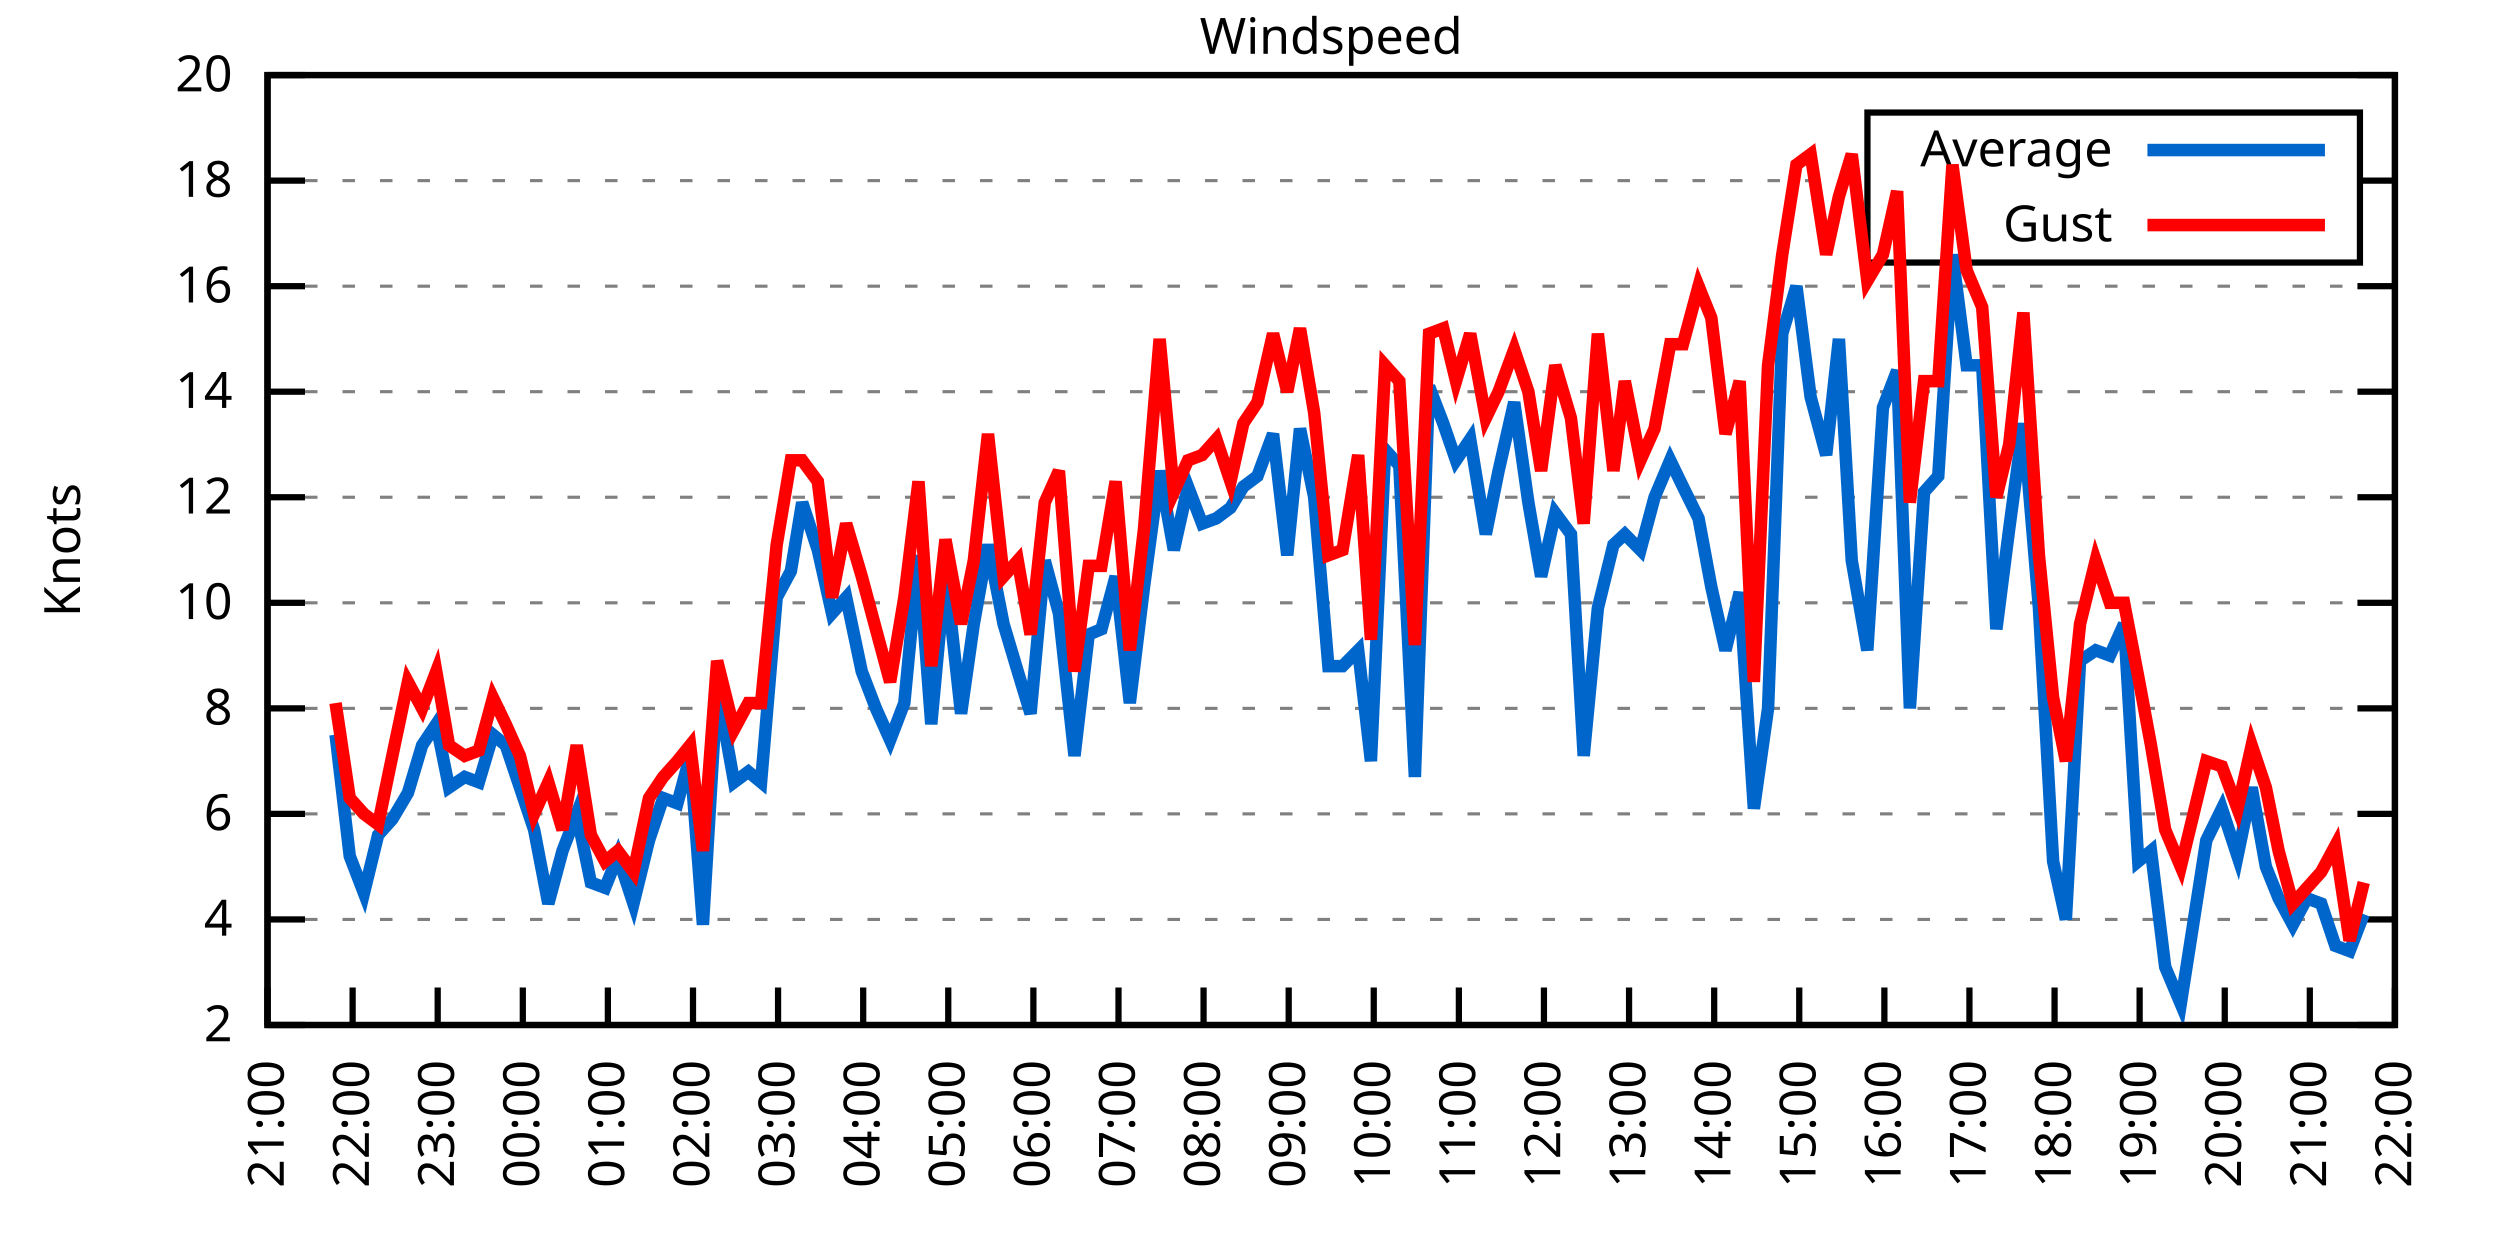
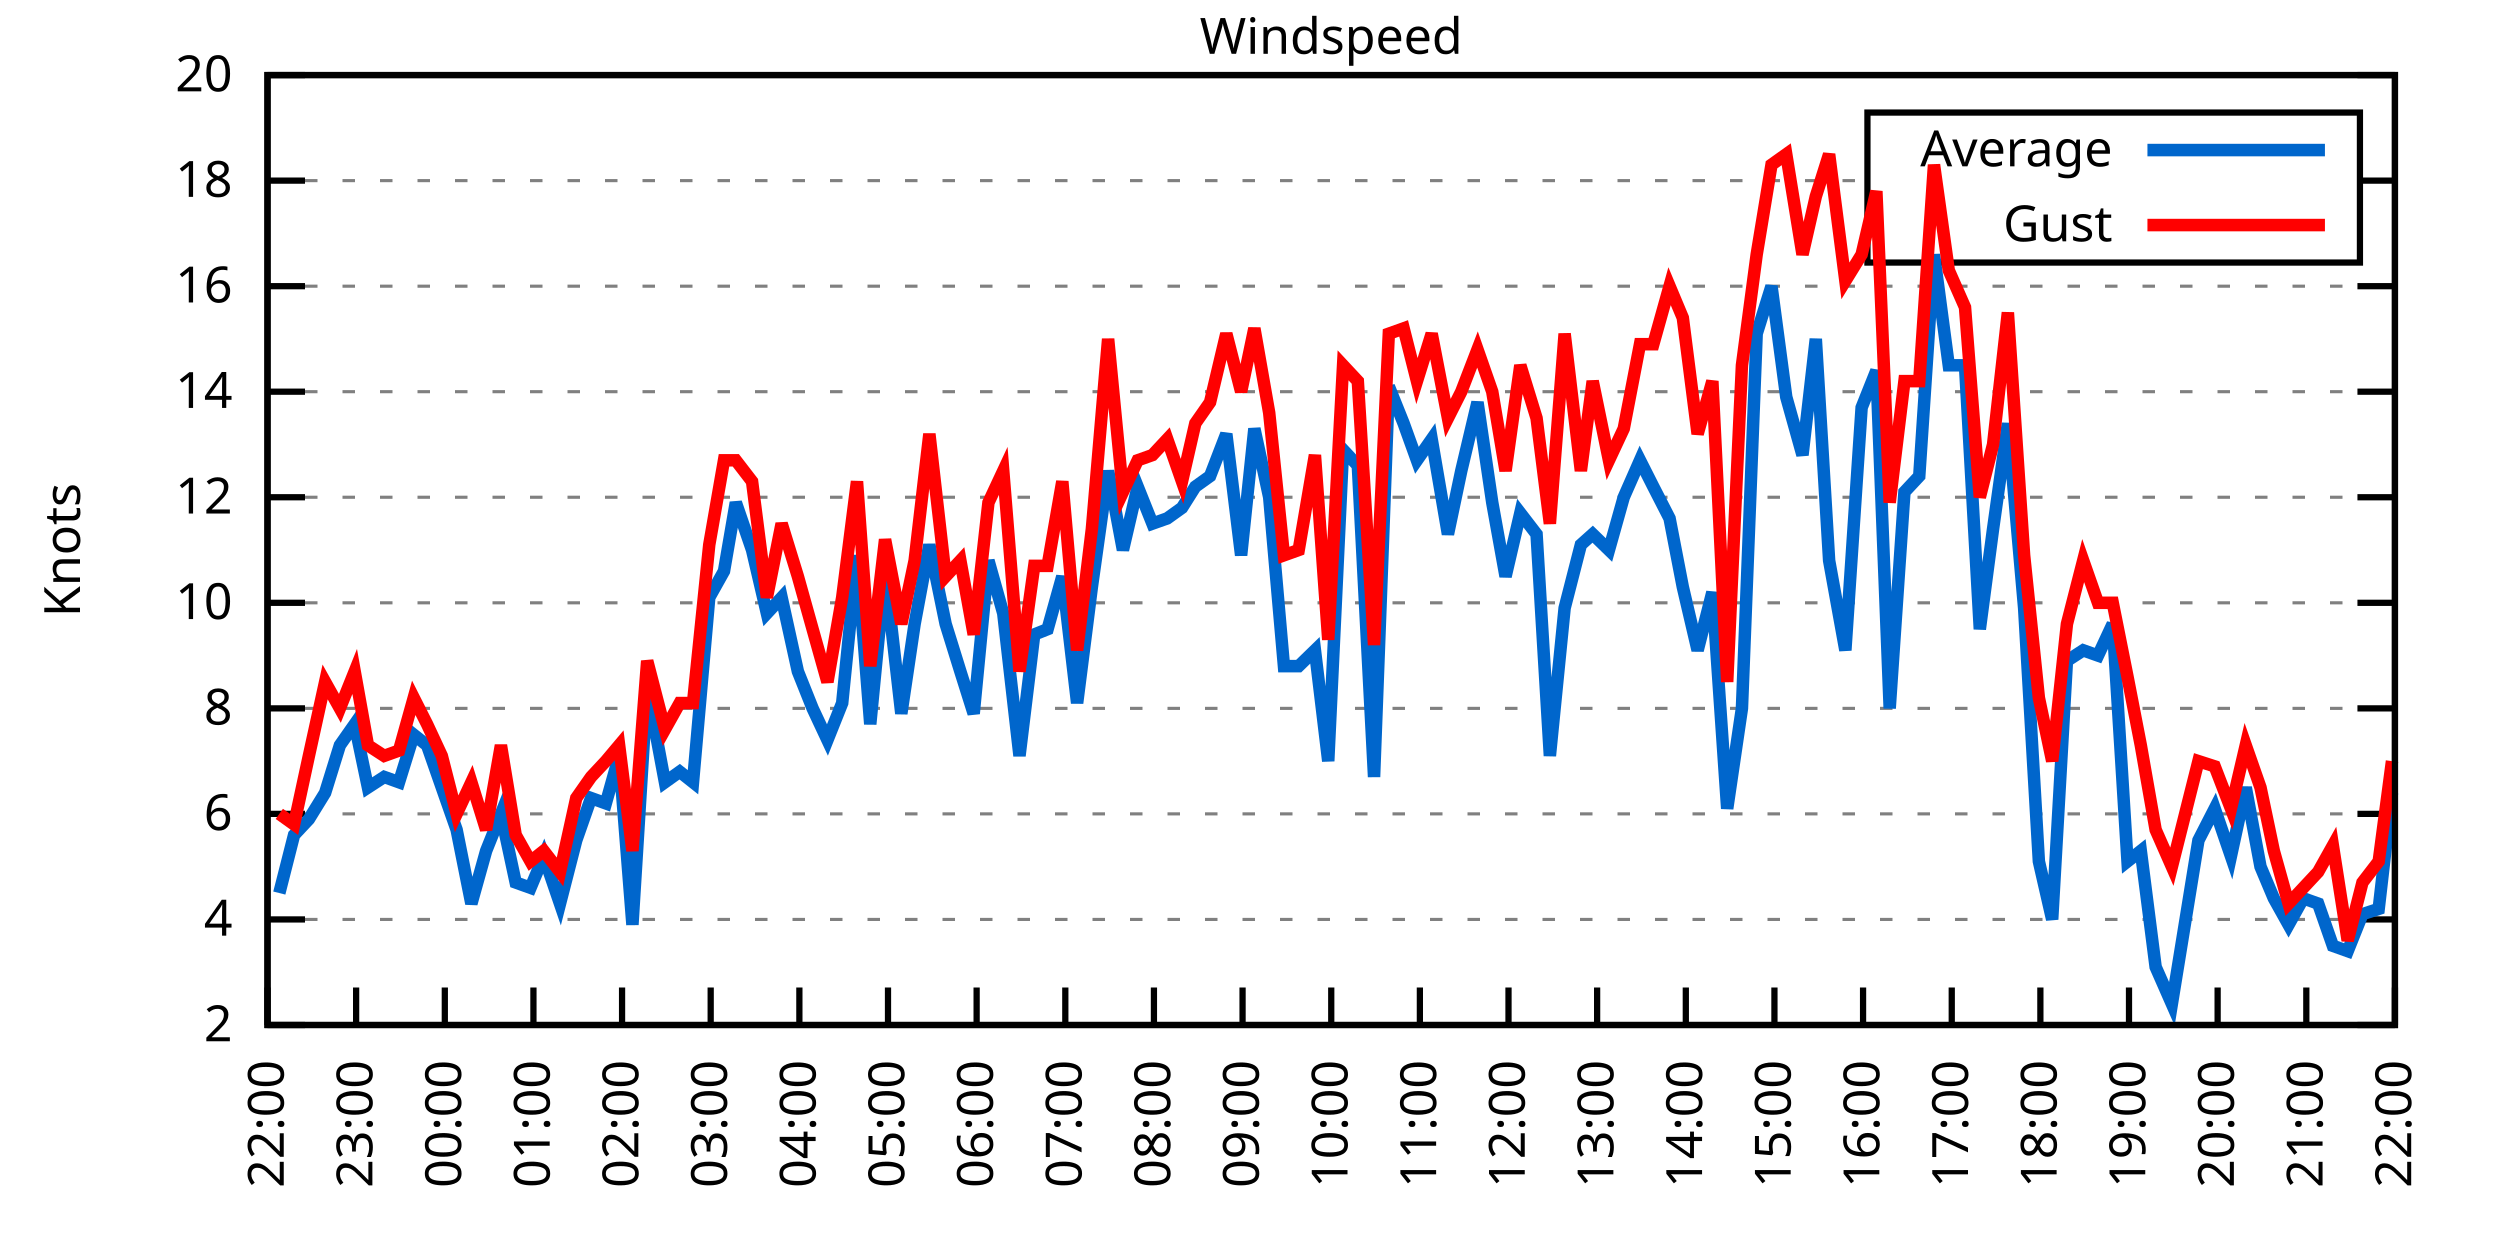
<svg xmlns="http://www.w3.org/2000/svg" xmlns:xlink="http://www.w3.org/1999/xlink" width="400" height="200" viewBox="0 0 400 200">
  <g id="gnuplot_canvas">
    <rect x="0" y="0" width="400" height="200" fill="none" />
    <defs>
      <circle id="gpDot" r="0.5" stroke-width="0.5" stroke="currentColor" />
      <path id="gpPt0" stroke-width="0.333" stroke="currentColor" d="M-1,0 h2 M0,-1 v2" />
      <path id="gpPt1" stroke-width="0.333" stroke="currentColor" d="M-1,-1 L1,1 M1,-1 L-1,1" />
      <path id="gpPt2" stroke-width="0.333" stroke="currentColor" d="M-1,0 L1,0 M0,-1 L0,1 M-1,-1 L1,1 M-1,1 L1,-1" />
      <rect id="gpPt3" stroke-width="0.333" stroke="currentColor" x="-1" y="-1" width="2" height="2" />
      <rect id="gpPt4" stroke-width="0.333" stroke="currentColor" fill="currentColor" x="-1" y="-1" width="2" height="2" />
      <circle id="gpPt5" stroke-width="0.333" stroke="currentColor" cx="0" cy="0" r="1" />
      <use xlink:href="#gpPt5" id="gpPt6" fill="currentColor" stroke="none" />
      <path id="gpPt7" stroke-width="0.333" stroke="currentColor" d="M0,-1.33 L-1.33,0.67 L1.33,0.67 z" />
      <use xlink:href="#gpPt7" id="gpPt8" fill="currentColor" stroke="none" />
      <use xlink:href="#gpPt7" id="gpPt9" stroke="currentColor" transform="rotate(180)" />
      <use xlink:href="#gpPt9" id="gpPt10" fill="currentColor" stroke="none" />
      <use xlink:href="#gpPt3" id="gpPt11" stroke="currentColor" transform="rotate(45)" />
      <use xlink:href="#gpPt11" id="gpPt12" fill="currentColor" stroke="none" />
      <path id="gpPt13" stroke-width="0.333" stroke="currentColor" d="M0,1.330 L1.265,0.411 L0.782,-1.067 L-0.782,-1.076 L-1.265,0.411 z" />
      <use xlink:href="#gpPt13" id="gpPt14" fill="currentColor" stroke="none" />
      <filter id="textbox" filterUnits="objectBoundingBox" x="0" y="0" height="1" width="1">
        <feFlood flood-color="white" flood-opacity="1" result="bgnd" />
        <feComposite in="SourceGraphic" in2="bgnd" operator="atop" />
      </filter>
      <filter id="greybox" filterUnits="objectBoundingBox" x="0" y="0" height="1" width="1">
        <feFlood flood-color="lightgrey" flood-opacity="1" result="grey" />
        <feComposite in="SourceGraphic" in2="grey" operator="atop" />
      </filter>
    </defs>
    <g fill="none" color="white" stroke="currentColor" stroke-width="1.00" stroke-linecap="butt" stroke-linejoin="miter">
</g>
    <g fill="none" color="black" stroke="currentColor" stroke-width="1.00" stroke-linecap="butt" stroke-linejoin="miter">
      <g stroke="none" shape-rendering="crispEdges">
        <polygon fill="rgb(255, 255, 255)" points="42.80,164.00 383.18,164.00 383.18,12.02 42.80,12.02 " />
      </g>
    </g>
    <g fill="none" color="black" stroke="currentColor" stroke-width="1.00" stroke-linecap="butt" stroke-linejoin="miter">
</g>
    <g fill="none" color="black" stroke="black" stroke-width="0.50" stroke-linecap="butt" stroke-linejoin="miter">
</g>
    <g fill="none" color="gray" stroke="currentColor" stroke-width="0.50" stroke-linecap="butt" stroke-linejoin="miter">
      <path stroke="gray" stroke-dasharray="2,4" class="gridline" d="M42.80,164.00 L383.19,164.00  " />
    </g>
    <g fill="none" color="gray" stroke="gray" stroke-width="1.00" stroke-linecap="butt" stroke-linejoin="miter">
</g>
    <g fill="none" color="black" stroke="currentColor" stroke-width="1.00" stroke-linecap="butt" stroke-linejoin="miter">
      <path stroke="black" d="M42.80,164.00 L48.80,164.00 M383.19,164.00 L377.19,164.00  " />
      <g transform="translate(37.20,166.60)" stroke="none" fill="black" font-family="Sans" font-size="8.00" text-anchor="end">
        <text>
          <tspan font-family="Sans"> 2</tspan>
        </text>
      </g>
    </g>
    <g fill="none" color="black" stroke="currentColor" stroke-width="1.00" stroke-linecap="butt" stroke-linejoin="miter">
</g>
    <g fill="none" color="black" stroke="black" stroke-width="0.50" stroke-linecap="butt" stroke-linejoin="miter">
</g>
    <g fill="none" color="gray" stroke="currentColor" stroke-width="0.50" stroke-linecap="butt" stroke-linejoin="miter">
      <path stroke="gray" stroke-dasharray="2,4" class="gridline" d="M42.80,147.11 L383.19,147.11  " />
    </g>
    <g fill="none" color="gray" stroke="gray" stroke-width="1.00" stroke-linecap="butt" stroke-linejoin="miter">
</g>
    <g fill="none" color="black" stroke="currentColor" stroke-width="1.00" stroke-linecap="butt" stroke-linejoin="miter">
      <path stroke="black" d="M42.80,147.11 L48.80,147.11 M383.19,147.11 L377.19,147.11  " />
      <g transform="translate(37.20,149.71)" stroke="none" fill="black" font-family="Sans" font-size="8.00" text-anchor="end">
        <text>
          <tspan font-family="Sans"> 4</tspan>
        </text>
      </g>
    </g>
    <g fill="none" color="black" stroke="currentColor" stroke-width="1.00" stroke-linecap="butt" stroke-linejoin="miter">
</g>
    <g fill="none" color="black" stroke="black" stroke-width="0.50" stroke-linecap="butt" stroke-linejoin="miter">
</g>
    <g fill="none" color="gray" stroke="currentColor" stroke-width="0.50" stroke-linecap="butt" stroke-linejoin="miter">
      <path stroke="gray" stroke-dasharray="2,4" class="gridline" d="M42.80,130.22 L383.19,130.22  " />
    </g>
    <g fill="none" color="gray" stroke="gray" stroke-width="1.00" stroke-linecap="butt" stroke-linejoin="miter">
</g>
    <g fill="none" color="black" stroke="currentColor" stroke-width="1.00" stroke-linecap="butt" stroke-linejoin="miter">
      <path stroke="black" d="M42.80,130.22 L48.80,130.22 M383.19,130.22 L377.19,130.22  " />
      <g transform="translate(37.20,132.82)" stroke="none" fill="black" font-family="Sans" font-size="8.00" text-anchor="end">
        <text>
          <tspan font-family="Sans"> 6</tspan>
        </text>
      </g>
    </g>
    <g fill="none" color="black" stroke="currentColor" stroke-width="1.00" stroke-linecap="butt" stroke-linejoin="miter">
</g>
    <g fill="none" color="black" stroke="black" stroke-width="0.50" stroke-linecap="butt" stroke-linejoin="miter">
</g>
    <g fill="none" color="gray" stroke="currentColor" stroke-width="0.50" stroke-linecap="butt" stroke-linejoin="miter">
      <path stroke="gray" stroke-dasharray="2,4" class="gridline" d="M42.80,113.34 L383.19,113.34  " />
    </g>
    <g fill="none" color="gray" stroke="gray" stroke-width="1.00" stroke-linecap="butt" stroke-linejoin="miter">
</g>
    <g fill="none" color="black" stroke="currentColor" stroke-width="1.00" stroke-linecap="butt" stroke-linejoin="miter">
      <path stroke="black" d="M42.80,113.34 L48.80,113.34 M383.19,113.34 L377.19,113.34  " />
      <g transform="translate(37.20,115.94)" stroke="none" fill="black" font-family="Sans" font-size="8.00" text-anchor="end">
        <text>
          <tspan font-family="Sans"> 8</tspan>
        </text>
      </g>
    </g>
    <g fill="none" color="black" stroke="currentColor" stroke-width="1.00" stroke-linecap="butt" stroke-linejoin="miter">
</g>
    <g fill="none" color="black" stroke="black" stroke-width="0.50" stroke-linecap="butt" stroke-linejoin="miter">
</g>
    <g fill="none" color="gray" stroke="currentColor" stroke-width="0.50" stroke-linecap="butt" stroke-linejoin="miter">
      <path stroke="gray" stroke-dasharray="2,4" class="gridline" d="M42.80,96.45 L383.19,96.45  " />
    </g>
    <g fill="none" color="gray" stroke="gray" stroke-width="1.00" stroke-linecap="butt" stroke-linejoin="miter">
</g>
    <g fill="none" color="black" stroke="currentColor" stroke-width="1.00" stroke-linecap="butt" stroke-linejoin="miter">
      <path stroke="black" d="M42.80,96.45 L48.80,96.45 M383.19,96.45 L377.19,96.45  " />
      <g transform="translate(37.20,99.05)" stroke="none" fill="black" font-family="Sans" font-size="8.00" text-anchor="end">
        <text>
          <tspan font-family="Sans"> 10</tspan>
        </text>
      </g>
    </g>
    <g fill="none" color="black" stroke="currentColor" stroke-width="1.00" stroke-linecap="butt" stroke-linejoin="miter">
</g>
    <g fill="none" color="black" stroke="black" stroke-width="0.50" stroke-linecap="butt" stroke-linejoin="miter">
</g>
    <g fill="none" color="gray" stroke="currentColor" stroke-width="0.50" stroke-linecap="butt" stroke-linejoin="miter">
      <path stroke="gray" stroke-dasharray="2,4" class="gridline" d="M42.80,79.56 L383.19,79.56  " />
    </g>
    <g fill="none" color="gray" stroke="gray" stroke-width="1.00" stroke-linecap="butt" stroke-linejoin="miter">
</g>
    <g fill="none" color="black" stroke="currentColor" stroke-width="1.00" stroke-linecap="butt" stroke-linejoin="miter">
      <path stroke="black" d="M42.80,79.56 L48.80,79.56 M383.19,79.56 L377.19,79.56  " />
      <g transform="translate(37.20,82.16)" stroke="none" fill="black" font-family="Sans" font-size="8.00" text-anchor="end">
        <text>
          <tspan font-family="Sans"> 12</tspan>
        </text>
      </g>
    </g>
    <g fill="none" color="black" stroke="currentColor" stroke-width="1.00" stroke-linecap="butt" stroke-linejoin="miter">
</g>
    <g fill="none" color="black" stroke="black" stroke-width="0.50" stroke-linecap="butt" stroke-linejoin="miter">
</g>
    <g fill="none" color="gray" stroke="currentColor" stroke-width="0.50" stroke-linecap="butt" stroke-linejoin="miter">
      <path stroke="gray" stroke-dasharray="2,4" class="gridline" d="M42.80,62.67 L383.19,62.67  " />
    </g>
    <g fill="none" color="gray" stroke="gray" stroke-width="1.00" stroke-linecap="butt" stroke-linejoin="miter">
</g>
    <g fill="none" color="black" stroke="currentColor" stroke-width="1.00" stroke-linecap="butt" stroke-linejoin="miter">
      <path stroke="black" d="M42.80,62.67 L48.80,62.67 M383.19,62.67 L377.19,62.67  " />
      <g transform="translate(37.20,65.27)" stroke="none" fill="black" font-family="Sans" font-size="8.00" text-anchor="end">
        <text>
          <tspan font-family="Sans"> 14</tspan>
        </text>
      </g>
    </g>
    <g fill="none" color="black" stroke="currentColor" stroke-width="1.00" stroke-linecap="butt" stroke-linejoin="miter">
</g>
    <g fill="none" color="black" stroke="black" stroke-width="0.50" stroke-linecap="butt" stroke-linejoin="miter">
</g>
    <g fill="none" color="gray" stroke="currentColor" stroke-width="0.50" stroke-linecap="butt" stroke-linejoin="miter">
      <path stroke="gray" stroke-dasharray="2,4" class="gridline" d="M42.80,45.79 L383.19,45.79  " />
    </g>
    <g fill="none" color="gray" stroke="gray" stroke-width="1.00" stroke-linecap="butt" stroke-linejoin="miter">
</g>
    <g fill="none" color="black" stroke="currentColor" stroke-width="1.00" stroke-linecap="butt" stroke-linejoin="miter">
      <path stroke="black" d="M42.80,45.79 L48.80,45.79 M383.19,45.79 L377.19,45.79  " />
      <g transform="translate(37.20,48.39)" stroke="none" fill="black" font-family="Sans" font-size="8.00" text-anchor="end">
        <text>
          <tspan font-family="Sans"> 16</tspan>
        </text>
      </g>
    </g>
    <g fill="none" color="black" stroke="currentColor" stroke-width="1.00" stroke-linecap="butt" stroke-linejoin="miter">
</g>
    <g fill="none" color="black" stroke="black" stroke-width="0.50" stroke-linecap="butt" stroke-linejoin="miter">
</g>
    <g fill="none" color="gray" stroke="currentColor" stroke-width="0.50" stroke-linecap="butt" stroke-linejoin="miter">
      <path stroke="gray" stroke-dasharray="2,4" class="gridline" d="M42.80,28.90 L298.79,28.90 M377.59,28.90 L383.19,28.90  " />
    </g>
    <g fill="none" color="gray" stroke="gray" stroke-width="1.00" stroke-linecap="butt" stroke-linejoin="miter">
</g>
    <g fill="none" color="black" stroke="currentColor" stroke-width="1.00" stroke-linecap="butt" stroke-linejoin="miter">
      <path stroke="black" d="M42.80,28.90 L48.80,28.90 M383.19,28.90 L377.19,28.90  " />
      <g transform="translate(37.20,31.50)" stroke="none" fill="black" font-family="Sans" font-size="8.00" text-anchor="end">
        <text>
          <tspan font-family="Sans"> 18</tspan>
        </text>
      </g>
    </g>
    <g fill="none" color="black" stroke="currentColor" stroke-width="1.00" stroke-linecap="butt" stroke-linejoin="miter">
</g>
    <g fill="none" color="black" stroke="black" stroke-width="0.50" stroke-linecap="butt" stroke-linejoin="miter">
</g>
    <g fill="none" color="gray" stroke="currentColor" stroke-width="0.50" stroke-linecap="butt" stroke-linejoin="miter">
      <path stroke="gray" stroke-dasharray="2,4" class="gridline" d="M42.80,12.01 L383.19,12.01  " />
    </g>
    <g fill="none" color="gray" stroke="gray" stroke-width="1.00" stroke-linecap="butt" stroke-linejoin="miter">
</g>
    <g fill="none" color="black" stroke="currentColor" stroke-width="1.00" stroke-linecap="butt" stroke-linejoin="miter">
      <path stroke="black" d="M42.80,12.01 L48.80,12.01 M383.19,12.01 L377.19,12.01  " />
      <g transform="translate(37.20,14.61)" stroke="none" fill="black" font-family="Sans" font-size="8.00" text-anchor="end">
        <text>
          <tspan font-family="Sans"> 20</tspan>
        </text>
      </g>
    </g>
    <g fill="none" color="black" stroke="currentColor" stroke-width="1.00" stroke-linecap="butt" stroke-linejoin="miter">
      <path stroke="black" d="M42.80,164.00 L42.80,158.00  " />
      <g transform="translate(45.40,169.60) rotate(270.00)" stroke="none" fill="black" font-family="Sans" font-size="8.00" text-anchor="end">
        <text>
-           <tspan font-family="Sans">21:00</tspan>
-         </text>
-       </g>
-     </g>
-     <g fill="none" color="black" stroke="currentColor" stroke-width="1.00" stroke-linecap="butt" stroke-linejoin="miter">
-       <path stroke="black" d="M56.42,164.00 L56.42,158.00  " />
-       <g transform="translate(59.02,169.60) rotate(270.00)" stroke="none" fill="black" font-family="Sans" font-size="8.00" text-anchor="end">
-         <text>
          <tspan font-family="Sans">22:00</tspan>
        </text>
      </g>
    </g>
    <g fill="none" color="black" stroke="currentColor" stroke-width="1.00" stroke-linecap="butt" stroke-linejoin="miter">
-       <path stroke="black" d="M70.03,164.00 L70.03,158.00  " />
-       <g transform="translate(72.63,169.60) rotate(270.00)" stroke="none" fill="black" font-family="Sans" font-size="8.00" text-anchor="end">
+       <path stroke="black" d="M56.98,164.00 L56.98,158.00  " />
+       <g transform="translate(59.58,169.60) rotate(270.00)" stroke="none" fill="black" font-family="Sans" font-size="8.00" text-anchor="end">
        <text>
          <tspan font-family="Sans">23:00</tspan>
        </text>
      </g>
    </g>
    <g fill="none" color="black" stroke="currentColor" stroke-width="1.00" stroke-linecap="butt" stroke-linejoin="miter">
-       <path stroke="black" d="M83.65,164.00 L83.65,158.00  " />
-       <g transform="translate(86.25,169.60) rotate(270.00)" stroke="none" fill="black" font-family="Sans" font-size="8.00" text-anchor="end">
+       <path stroke="black" d="M71.17,164.00 L71.17,158.00  " />
+       <g transform="translate(73.77,169.60) rotate(270.00)" stroke="none" fill="black" font-family="Sans" font-size="8.00" text-anchor="end">
        <text>
          <tspan font-family="Sans">00:00</tspan>
        </text>
      </g>
    </g>
    <g fill="none" color="black" stroke="currentColor" stroke-width="1.00" stroke-linecap="butt" stroke-linejoin="miter">
-       <path stroke="black" d="M97.26,164.00 L97.26,158.00  " />
-       <g transform="translate(99.86,169.60) rotate(270.00)" stroke="none" fill="black" font-family="Sans" font-size="8.00" text-anchor="end">
+       <path stroke="black" d="M85.35,164.00 L85.35,158.00  " />
+       <g transform="translate(87.95,169.60) rotate(270.00)" stroke="none" fill="black" font-family="Sans" font-size="8.00" text-anchor="end">
        <text>
          <tspan font-family="Sans">01:00</tspan>
        </text>
      </g>
    </g>
    <g fill="none" color="black" stroke="currentColor" stroke-width="1.00" stroke-linecap="butt" stroke-linejoin="miter">
-       <path stroke="black" d="M110.88,164.00 L110.88,158.00  " />
-       <g transform="translate(113.48,169.60) rotate(270.00)" stroke="none" fill="black" font-family="Sans" font-size="8.00" text-anchor="end">
+       <path stroke="black" d="M99.53,164.00 L99.53,158.00  " />
+       <g transform="translate(102.13,169.60) rotate(270.00)" stroke="none" fill="black" font-family="Sans" font-size="8.00" text-anchor="end">
        <text>
          <tspan font-family="Sans">02:00</tspan>
        </text>
      </g>
    </g>
    <g fill="none" color="black" stroke="currentColor" stroke-width="1.00" stroke-linecap="butt" stroke-linejoin="miter">
-       <path stroke="black" d="M124.49,164.00 L124.49,158.00  " />
-       <g transform="translate(127.09,169.60) rotate(270.00)" stroke="none" fill="black" font-family="Sans" font-size="8.00" text-anchor="end">
+       <path stroke="black" d="M113.71,164.00 L113.71,158.00  " />
+       <g transform="translate(116.31,169.60) rotate(270.00)" stroke="none" fill="black" font-family="Sans" font-size="8.00" text-anchor="end">
        <text>
          <tspan font-family="Sans">03:00</tspan>
        </text>
      </g>
    </g>
    <g fill="none" color="black" stroke="currentColor" stroke-width="1.00" stroke-linecap="butt" stroke-linejoin="miter">
-       <path stroke="black" d="M138.11,164.00 L138.11,158.00  " />
-       <g transform="translate(140.71,169.60) rotate(270.00)" stroke="none" fill="black" font-family="Sans" font-size="8.00" text-anchor="end">
+       <path stroke="black" d="M127.90,164.00 L127.90,158.00  " />
+       <g transform="translate(130.50,169.60) rotate(270.00)" stroke="none" fill="black" font-family="Sans" font-size="8.00" text-anchor="end">
        <text>
          <tspan font-family="Sans">04:00</tspan>
        </text>
      </g>
    </g>
    <g fill="none" color="black" stroke="currentColor" stroke-width="1.00" stroke-linecap="butt" stroke-linejoin="miter">
-       <path stroke="black" d="M151.72,164.00 L151.72,158.00  " />
-       <g transform="translate(154.32,169.60) rotate(270.00)" stroke="none" fill="black" font-family="Sans" font-size="8.00" text-anchor="end">
+       <path stroke="black" d="M142.08,164.00 L142.08,158.00  " />
+       <g transform="translate(144.68,169.60) rotate(270.00)" stroke="none" fill="black" font-family="Sans" font-size="8.00" text-anchor="end">
        <text>
          <tspan font-family="Sans">05:00</tspan>
        </text>
      </g>
    </g>
    <g fill="none" color="black" stroke="currentColor" stroke-width="1.00" stroke-linecap="butt" stroke-linejoin="miter">
-       <path stroke="black" d="M165.34,164.00 L165.34,158.00  " />
-       <g transform="translate(167.94,169.60) rotate(270.00)" stroke="none" fill="black" font-family="Sans" font-size="8.00" text-anchor="end">
+       <path stroke="black" d="M156.26,164.00 L156.26,158.00  " />
+       <g transform="translate(158.86,169.60) rotate(270.00)" stroke="none" fill="black" font-family="Sans" font-size="8.00" text-anchor="end">
        <text>
          <tspan font-family="Sans">06:00</tspan>
        </text>
      </g>
    </g>
    <g fill="none" color="black" stroke="currentColor" stroke-width="1.00" stroke-linecap="butt" stroke-linejoin="miter">
-       <path stroke="black" d="M178.96,164.00 L178.96,158.00  " />
-       <g transform="translate(181.56,169.60) rotate(270.00)" stroke="none" fill="black" font-family="Sans" font-size="8.00" text-anchor="end">
+       <path stroke="black" d="M170.45,164.00 L170.45,158.00  " />
+       <g transform="translate(173.05,169.60) rotate(270.00)" stroke="none" fill="black" font-family="Sans" font-size="8.00" text-anchor="end">
        <text>
          <tspan font-family="Sans">07:00</tspan>
        </text>
      </g>
    </g>
    <g fill="none" color="black" stroke="currentColor" stroke-width="1.00" stroke-linecap="butt" stroke-linejoin="miter">
-       <path stroke="black" d="M192.57,164.00 L192.57,158.00  " />
-       <g transform="translate(195.17,169.60) rotate(270.00)" stroke="none" fill="black" font-family="Sans" font-size="8.00" text-anchor="end">
+       <path stroke="black" d="M184.63,164.00 L184.63,158.00  " />
+       <g transform="translate(187.23,169.60) rotate(270.00)" stroke="none" fill="black" font-family="Sans" font-size="8.00" text-anchor="end">
        <text>
          <tspan font-family="Sans">08:00</tspan>
        </text>
      </g>
    </g>
    <g fill="none" color="black" stroke="currentColor" stroke-width="1.00" stroke-linecap="butt" stroke-linejoin="miter">
-       <path stroke="black" d="M206.19,164.00 L206.19,158.00  " />
-       <g transform="translate(208.79,169.60) rotate(270.00)" stroke="none" fill="black" font-family="Sans" font-size="8.00" text-anchor="end">
+       <path stroke="black" d="M198.81,164.00 L198.81,158.00  " />
+       <g transform="translate(201.41,169.60) rotate(270.00)" stroke="none" fill="black" font-family="Sans" font-size="8.00" text-anchor="end">
        <text>
          <tspan font-family="Sans">09:00</tspan>
        </text>
      </g>
    </g>
    <g fill="none" color="black" stroke="currentColor" stroke-width="1.00" stroke-linecap="butt" stroke-linejoin="miter">
-       <path stroke="black" d="M219.80,164.00 L219.80,158.00  " />
-       <g transform="translate(222.40,169.60) rotate(270.00)" stroke="none" fill="black" font-family="Sans" font-size="8.00" text-anchor="end">
+       <path stroke="black" d="M213.00,164.00 L213.00,158.00  " />
+       <g transform="translate(215.60,169.60) rotate(270.00)" stroke="none" fill="black" font-family="Sans" font-size="8.00" text-anchor="end">
        <text>
          <tspan font-family="Sans">10:00</tspan>
        </text>
      </g>
    </g>
    <g fill="none" color="black" stroke="currentColor" stroke-width="1.00" stroke-linecap="butt" stroke-linejoin="miter">
-       <path stroke="black" d="M233.42,164.00 L233.42,158.00  " />
-       <g transform="translate(236.02,169.60) rotate(270.00)" stroke="none" fill="black" font-family="Sans" font-size="8.00" text-anchor="end">
+       <path stroke="black" d="M227.18,164.00 L227.18,158.00  " />
+       <g transform="translate(229.78,169.60) rotate(270.00)" stroke="none" fill="black" font-family="Sans" font-size="8.00" text-anchor="end">
        <text>
          <tspan font-family="Sans">11:00</tspan>
        </text>
      </g>
    </g>
    <g fill="none" color="black" stroke="currentColor" stroke-width="1.00" stroke-linecap="butt" stroke-linejoin="miter">
-       <path stroke="black" d="M247.03,164.00 L247.03,158.00  " />
-       <g transform="translate(249.63,169.60) rotate(270.00)" stroke="none" fill="black" font-family="Sans" font-size="8.00" text-anchor="end">
+       <path stroke="black" d="M241.36,164.00 L241.36,158.00  " />
+       <g transform="translate(243.96,169.60) rotate(270.00)" stroke="none" fill="black" font-family="Sans" font-size="8.00" text-anchor="end">
        <text>
          <tspan font-family="Sans">12:00</tspan>
        </text>
      </g>
    </g>
    <g fill="none" color="black" stroke="currentColor" stroke-width="1.00" stroke-linecap="butt" stroke-linejoin="miter">
-       <path stroke="black" d="M260.65,164.00 L260.65,158.00  " />
-       <g transform="translate(263.25,169.60) rotate(270.00)" stroke="none" fill="black" font-family="Sans" font-size="8.00" text-anchor="end">
+       <path stroke="black" d="M255.54,164.00 L255.54,158.00  " />
+       <g transform="translate(258.14,169.60) rotate(270.00)" stroke="none" fill="black" font-family="Sans" font-size="8.00" text-anchor="end">
        <text>
          <tspan font-family="Sans">13:00</tspan>
        </text>
      </g>
    </g>
    <g fill="none" color="black" stroke="currentColor" stroke-width="1.00" stroke-linecap="butt" stroke-linejoin="miter">
-       <path stroke="black" d="M274.27,164.00 L274.27,158.00  " />
-       <g transform="translate(276.87,169.60) rotate(270.00)" stroke="none" fill="black" font-family="Sans" font-size="8.00" text-anchor="end">
+       <path stroke="black" d="M269.73,164.00 L269.73,158.00  " />
+       <g transform="translate(272.33,169.60) rotate(270.00)" stroke="none" fill="black" font-family="Sans" font-size="8.00" text-anchor="end">
        <text>
          <tspan font-family="Sans">14:00</tspan>
        </text>
      </g>
    </g>
    <g fill="none" color="black" stroke="currentColor" stroke-width="1.00" stroke-linecap="butt" stroke-linejoin="miter">
-       <path stroke="black" d="M287.88,164.00 L287.88,158.00  " />
-       <g transform="translate(290.48,169.60) rotate(270.00)" stroke="none" fill="black" font-family="Sans" font-size="8.00" text-anchor="end">
+       <path stroke="black" d="M283.91,164.00 L283.91,158.00  " />
+       <g transform="translate(286.51,169.60) rotate(270.00)" stroke="none" fill="black" font-family="Sans" font-size="8.00" text-anchor="end">
        <text>
          <tspan font-family="Sans">15:00</tspan>
        </text>
      </g>
    </g>
    <g fill="none" color="black" stroke="currentColor" stroke-width="1.00" stroke-linecap="butt" stroke-linejoin="miter">
-       <path stroke="black" d="M301.50,164.00 L301.50,158.00  " />
-       <g transform="translate(304.10,169.60) rotate(270.00)" stroke="none" fill="black" font-family="Sans" font-size="8.00" text-anchor="end">
+       <path stroke="black" d="M298.09,164.00 L298.09,158.00  " />
+       <g transform="translate(300.69,169.60) rotate(270.00)" stroke="none" fill="black" font-family="Sans" font-size="8.00" text-anchor="end">
        <text>
          <tspan font-family="Sans">16:00</tspan>
        </text>
      </g>
    </g>
    <g fill="none" color="black" stroke="currentColor" stroke-width="1.00" stroke-linecap="butt" stroke-linejoin="miter">
-       <path stroke="black" d="M315.11,164.00 L315.11,158.00  " />
-       <g transform="translate(317.71,169.60) rotate(270.00)" stroke="none" fill="black" font-family="Sans" font-size="8.00" text-anchor="end">
+       <path stroke="black" d="M312.28,164.00 L312.28,158.00  " />
+       <g transform="translate(314.88,169.60) rotate(270.00)" stroke="none" fill="black" font-family="Sans" font-size="8.00" text-anchor="end">
        <text>
          <tspan font-family="Sans">17:00</tspan>
        </text>
      </g>
    </g>
    <g fill="none" color="black" stroke="currentColor" stroke-width="1.00" stroke-linecap="butt" stroke-linejoin="miter">
-       <path stroke="black" d="M328.73,164.00 L328.73,158.00  " />
-       <g transform="translate(331.33,169.60) rotate(270.00)" stroke="none" fill="black" font-family="Sans" font-size="8.00" text-anchor="end">
+       <path stroke="black" d="M326.46,164.00 L326.46,158.00  " />
+       <g transform="translate(329.06,169.60) rotate(270.00)" stroke="none" fill="black" font-family="Sans" font-size="8.00" text-anchor="end">
        <text>
          <tspan font-family="Sans">18:00</tspan>
        </text>
      </g>
    </g>
    <g fill="none" color="black" stroke="currentColor" stroke-width="1.00" stroke-linecap="butt" stroke-linejoin="miter">
-       <path stroke="black" d="M342.34,164.00 L342.34,158.00  " />
-       <g transform="translate(344.94,169.60) rotate(270.00)" stroke="none" fill="black" font-family="Sans" font-size="8.00" text-anchor="end">
+       <path stroke="black" d="M340.64,164.00 L340.64,158.00  " />
+       <g transform="translate(343.24,169.60) rotate(270.00)" stroke="none" fill="black" font-family="Sans" font-size="8.00" text-anchor="end">
        <text>
          <tspan font-family="Sans">19:00</tspan>
        </text>
      </g>
    </g>
    <g fill="none" color="black" stroke="currentColor" stroke-width="1.00" stroke-linecap="butt" stroke-linejoin="miter">
-       <path stroke="black" d="M355.96,164.00 L355.96,158.00  " />
-       <g transform="translate(358.56,169.60) rotate(270.00)" stroke="none" fill="black" font-family="Sans" font-size="8.00" text-anchor="end">
+       <path stroke="black" d="M354.82,164.00 L354.82,158.00  " />
+       <g transform="translate(357.42,169.60) rotate(270.00)" stroke="none" fill="black" font-family="Sans" font-size="8.00" text-anchor="end">
        <text>
          <tspan font-family="Sans">20:00</tspan>
        </text>
      </g>
    </g>
    <g fill="none" color="black" stroke="currentColor" stroke-width="1.00" stroke-linecap="butt" stroke-linejoin="miter">
-       <path stroke="black" d="M369.57,164.00 L369.57,158.00  " />
-       <g transform="translate(372.17,169.60) rotate(270.00)" stroke="none" fill="black" font-family="Sans" font-size="8.00" text-anchor="end">
+       <path stroke="black" d="M369.01,164.00 L369.01,158.00  " />
+       <g transform="translate(371.61,169.60) rotate(270.00)" stroke="none" fill="black" font-family="Sans" font-size="8.00" text-anchor="end">
        <text>
          <tspan font-family="Sans">21:00</tspan>
        </text>
      </g>
    </g>
    <g fill="none" color="black" stroke="currentColor" stroke-width="1.00" stroke-linecap="butt" stroke-linejoin="miter">
      <path stroke="black" d="M383.19,164.00 L383.19,158.00  " />
      <g transform="translate(385.79,169.60) rotate(270.00)" stroke="none" fill="black" font-family="Sans" font-size="8.00" text-anchor="end">
        <text>
          <tspan font-family="Sans">22:00</tspan>
        </text>
      </g>
    </g>
    <g fill="none" color="black" stroke="currentColor" stroke-width="1.00" stroke-linecap="butt" stroke-linejoin="miter">
</g>
    <g fill="none" color="black" stroke="currentColor" stroke-width="1.00" stroke-linecap="butt" stroke-linejoin="miter">
      <path stroke="black" d="M42.80,12.01 L42.80,164.00 L383.19,164.00 L383.19,12.01 L42.80,12.01 Z  " />
    </g>
    <g fill="none" color="black" stroke="currentColor" stroke-width="1.00" stroke-linecap="butt" stroke-linejoin="miter">
</g>
    <g fill="none" color="black" stroke="currentColor" stroke-width="1.00" stroke-linecap="butt" stroke-linejoin="miter">
      <path stroke="black" d="M298.79,42.01 L298.79,18.01 L377.59,18.01 L377.59,42.01 L298.79,42.01 Z  " />
    </g>
    <g id="Windspeed_plot_1">
      <g fill="none" color="white" stroke="black" stroke-width="2.00" stroke-linecap="butt" stroke-linejoin="miter">
</g>
      <g fill="none" color="black" stroke="currentColor" stroke-width="2.00" stroke-linecap="butt" stroke-linejoin="miter">
        <g transform="translate(337.99,26.61)" stroke="none" fill="black" font-family="Sans" font-size="8.00" text-anchor="end">
          <text>
            <tspan font-family="Sans">Average</tspan>
          </text>
        </g>
      </g>
      <g fill="none" color="black" stroke="currentColor" stroke-width="2.00" stroke-linecap="butt" stroke-linejoin="miter">
-         <path stroke="rgb(  0, 102, 204)" d="M343.59,24.01 L371.99,24.01 M53.69,117.56 L55.96,136.98 L58.23,142.89 L60.50,133.60 L62.77,131.07 L65.27,126.85   L67.54,119.25 L69.80,115.87 L71.85,126.00 L74.34,124.31 L76.61,125.16 L78.88,117.56 L80.92,119.25 L83.19,126.00   L85.46,132.76 L87.73,144.58 L90.00,136.14 L92.27,130.22 L94.54,141.20 L96.81,142.05 L98.85,136.98 L101.35,144.58   L103.84,134.45 L106.11,127.69 L108.38,128.54 L110.42,120.94 L112.47,147.96 L114.74,109.96 L117.46,125.16 L119.73,123.47   L121.77,125.16 L124.27,95.60 L126.54,91.38 L128.35,80.41 L130.85,88.00 L133.12,98.14 L135.39,95.60 L137.88,107.43   L140.15,113.34 L142.42,118.40 L144.69,112.49 L146.96,88.85 L149.00,115.87 L151.27,91.38 L153.77,114.18 L155.81,99.83   L158.08,87.16 L160.57,99.83 L162.84,107.43 L164.89,114.18 L167.16,89.69 L169.43,98.14 L171.92,120.94 L174.19,101.52   L176.23,100.67 L178.50,92.23 L180.77,112.49 L183.04,93.92 L185.54,75.34 L187.81,88.00 L190.08,77.87 L192.34,83.78   L194.61,82.94 L196.88,81.25 L198.93,77.87 L201.19,76.18 L203.69,69.43 L205.96,88.85 L208.00,68.58 L210.27,79.56   L212.54,106.58 L214.81,106.58 L217.31,104.05 L219.35,121.78 L221.62,71.96 L223.89,74.49 L226.38,124.31 L228.65,61.83   L230.92,67.74 L232.96,73.65 L235.23,70.27 L237.73,85.47 L239.77,75.34 L242.27,64.36 L244.54,80.41 L246.58,92.23   L248.85,82.09 L251.35,85.47 L253.39,120.94 L255.66,97.29 L258.15,87.16 L259.97,85.47 L262.47,88.00 L264.73,79.56   L267.23,73.65 L269.27,77.87 L271.77,82.94 L273.81,93.92 L276.08,104.05 L278.35,94.76 L280.62,129.38 L282.89,113.34   L285.16,53.39 L287.43,45.79 L289.70,63.52 L292.19,72.81 L294.23,54.23 L296.28,89.69 L298.77,104.05 L301.27,65.21   L303.54,59.30 L305.58,113.34 L307.85,78.72 L310.12,76.18 L312.39,40.72 L314.66,58.45 L317.15,58.45 L319.42,100.67   L321.47,84.63 L323.74,67.74 L326.23,97.29 L328.50,137.82 L330.54,147.11 L332.81,105.74 L335.31,104.05 L337.58,104.89   L339.85,99.83 L342.12,137.82 L344.16,136.14 L346.43,154.71 L348.92,160.62 L353.01,134.45 L355.50,129.38 L358.00,136.98   L360.27,126.00 L362.54,138.67 L364.58,143.73 L366.85,147.96 L369.12,143.73 L371.39,144.58 L373.66,151.33 L375.93,152.18   L378.20,146.27  " />
+         <path stroke="rgb(  0, 102, 204)" d="M343.59,24.01 L371.99,24.01 M44.69,142.89 L47.05,133.60 L49.42,131.07 L52.02,126.85 L54.38,119.25 L56.75,115.87   L58.87,126.00 L61.47,124.31 L63.84,125.16 L66.20,117.56 L68.33,119.25 L70.69,126.00 L73.06,132.76 L75.42,144.58   L77.78,136.14 L80.15,130.22 L82.51,141.20 L84.88,142.05 L87.00,136.98 L89.60,144.58 L92.20,134.45 L94.57,127.69   L96.93,128.54 L99.06,120.94 L101.19,147.96 L103.55,109.96 L106.39,125.16 L108.75,123.47 L110.88,125.16 L113.48,95.60   L115.84,91.38 L117.73,80.41 L120.33,88.00 L122.70,98.14 L125.06,95.60 L127.66,107.43 L130.02,113.34 L132.39,118.40   L134.75,112.49 L137.12,88.85 L139.24,115.87 L141.61,91.38 L144.21,114.18 L146.34,99.83 L148.70,87.16 L151.30,99.83   L153.66,107.43 L155.79,114.18 L158.15,89.69 L160.52,98.14 L163.12,120.94 L165.48,101.52 L167.61,100.67 L169.97,92.23   L172.34,112.49 L174.70,93.92 L177.30,75.34 L179.67,88.00 L182.03,77.87 L184.39,83.78 L186.76,82.94 L189.12,81.25   L191.25,77.87 L193.61,76.18 L196.21,69.43 L198.58,88.85 L200.70,68.58 L203.07,79.56 L205.43,106.58 L207.79,106.58   L210.39,104.05 L212.52,121.78 L214.89,71.96 L217.25,74.49 L219.85,124.31 L222.21,61.83 L224.58,67.74 L226.71,73.65   L229.07,70.27 L231.67,85.47 L233.80,75.34 L236.40,64.36 L238.76,80.41 L240.89,92.23 L243.25,82.09 L245.85,85.47   L247.98,120.94 L250.34,97.29 L252.94,87.16 L254.83,85.47 L257.43,88.00 L259.80,79.56 L262.40,73.65 L264.53,77.87   L267.13,82.94 L269.25,93.92 L271.62,104.05 L273.98,94.76 L276.35,129.38 L278.71,113.34 L281.07,53.39 L283.44,45.79   L285.80,63.52 L288.40,72.81 L290.53,54.23 L292.66,89.69 L295.26,104.05 L297.86,65.21 L300.22,59.30 L302.35,113.34   L304.71,78.72 L307.08,76.18 L309.44,40.72 L311.80,58.45 L314.40,58.45 L316.77,100.67 L318.89,84.63 L321.26,67.74   L323.86,97.29 L326.22,137.82 L328.35,147.11 L330.71,105.74 L333.31,104.05 L335.68,104.89 L338.04,99.83 L340.40,137.82   L342.53,136.14 L344.90,154.71 L347.50,160.62 L351.75,134.45 L354.35,129.38 L356.95,136.98 L359.32,126.00 L361.68,138.67   L363.81,143.73 L366.17,147.96 L368.53,143.73 L370.90,144.58 L373.26,151.33 L375.63,152.18 L377.99,146.27 L380.59,145.42   L382.72,126.85  " />
      </g>
    </g>
    <g id="Windspeed_plot_2">
      <g fill="none" color="black" stroke="currentColor" stroke-width="2.00" stroke-linecap="butt" stroke-linejoin="miter">
        <g transform="translate(337.99,38.61)" stroke="none" fill="black" font-family="Sans" font-size="8.00" text-anchor="end">
          <text>
            <tspan font-family="Sans">Gust</tspan>
          </text>
        </g>
      </g>
      <g fill="none" color="black" stroke="currentColor" stroke-width="2.00" stroke-linecap="butt" stroke-linejoin="miter">
-         <path stroke="rgb(255,   0,   0)" d="M343.59,36.01 L371.99,36.01 M53.69,112.49 L55.96,127.69 L58.23,130.22 L60.50,131.91 L62.77,120.94 L65.27,109.11   L67.54,113.34 L69.80,107.43 L71.85,119.25 L74.34,120.94 L76.61,120.09 L78.88,111.65 L80.92,115.87 L83.19,120.94   L85.46,130.22 L87.73,125.16 L90.00,132.76 L92.27,119.25 L94.54,133.60 L96.81,137.82 L98.85,136.14 L101.35,139.51   L103.84,127.69 L106.11,124.31 L108.38,121.78 L110.42,119.25 L112.47,136.14 L114.74,105.74 L117.46,116.71 L119.73,112.49   L121.77,112.49 L124.27,87.16 L126.54,73.65 L128.35,73.65 L130.85,77.03 L133.12,95.60 L135.39,83.78 L137.88,92.23   L140.15,100.67 L142.42,109.11 L144.69,95.60 L146.96,77.03 L149.00,106.58 L151.27,86.32 L153.77,99.83 L155.81,89.69   L158.08,69.43 L160.57,92.23 L162.84,89.69 L164.89,101.52 L167.16,80.41 L169.43,75.34 L171.92,107.43 L174.19,90.54   L176.23,90.54 L178.50,77.03 L180.77,104.05 L183.04,84.63 L185.54,54.23 L187.81,78.72 L190.08,73.65 L192.34,72.81   L194.61,70.27 L196.88,77.03 L198.93,67.74 L201.19,64.36 L203.69,53.39 L205.96,62.67 L208.00,52.54 L210.27,66.05   L212.54,88.85 L214.81,88.00 L217.31,72.81 L219.35,102.36 L221.62,58.45 L223.89,60.98 L226.38,103.20 L228.65,53.39   L230.92,52.54 L232.96,60.98 L235.23,53.39 L237.73,66.90 L239.77,62.67 L242.27,55.92 L244.54,62.67 L246.58,75.34   L248.85,58.45 L251.35,66.90 L253.39,83.78 L255.66,53.39 L258.15,75.34 L259.97,60.98 L262.47,73.65 L264.73,68.58   L267.23,55.07 L269.27,55.07 L271.77,45.79 L273.81,50.85 L276.08,69.43 L278.35,60.98 L280.62,109.11 L282.89,58.45   L285.16,40.72 L287.43,26.36 L289.70,24.68 L292.19,40.72 L294.23,31.43 L296.28,24.68 L298.77,44.94 L301.27,40.72   L303.54,30.59 L305.58,80.41 L307.85,60.98 L310.12,60.98 L312.39,26.36 L314.66,43.25 L317.15,49.16 L319.42,79.56   L321.47,71.12 L323.74,50.01 L326.23,88.85 L328.50,111.65 L330.54,121.78 L332.81,99.83 L335.31,89.69 L337.58,96.45   L339.85,96.45 L342.12,108.27 L344.16,119.25 L346.43,132.76 L348.92,138.67 L353.01,121.78 L355.50,122.62 L358.00,129.38   L360.27,119.25 L362.54,126.00 L364.58,136.14 L366.85,144.58 L369.12,142.05 L371.39,139.51 L373.66,135.29 L375.93,150.49   L378.20,141.20  " />
+         <path stroke="rgb(255,   0,   0)" d="M343.59,36.01 L371.99,36.01 M44.69,130.22 L47.05,131.91 L49.42,120.94 L52.02,109.11 L54.38,113.34 L56.75,107.43   L58.87,119.25 L61.47,120.94 L63.84,120.09 L66.20,111.65 L68.33,115.87 L70.69,120.94 L73.06,130.22 L75.42,125.16   L77.78,132.76 L80.15,119.25 L82.51,133.60 L84.88,137.82 L87.00,136.14 L89.60,139.51 L92.20,127.69 L94.57,124.31   L96.93,121.78 L99.06,119.25 L101.19,136.14 L103.55,105.74 L106.39,116.71 L108.75,112.49 L110.88,112.49 L113.48,87.16   L115.84,73.65 L117.73,73.65 L120.33,77.03 L122.70,95.60 L125.06,83.78 L127.66,92.23 L130.02,100.67 L132.39,109.11   L134.75,95.60 L137.12,77.03 L139.24,106.58 L141.61,86.32 L144.21,99.83 L146.34,89.69 L148.70,69.43 L151.30,92.23   L153.66,89.69 L155.79,101.52 L158.15,80.41 L160.52,75.34 L163.12,107.43 L165.48,90.54 L167.61,90.54 L169.97,77.03   L172.34,104.05 L174.70,84.63 L177.30,54.23 L179.67,78.72 L182.03,73.65 L184.39,72.81 L186.76,70.27 L189.12,77.03   L191.25,67.74 L193.61,64.36 L196.21,53.39 L198.58,62.67 L200.70,52.54 L203.07,66.05 L205.43,88.85 L207.79,88.00   L210.39,72.81 L212.52,102.36 L214.89,58.45 L217.25,60.98 L219.85,103.20 L222.21,53.39 L224.58,52.54 L226.71,60.98   L229.07,53.39 L231.67,66.90 L233.80,62.67 L236.40,55.92 L238.76,62.67 L240.89,75.34 L243.25,58.45 L245.85,66.90   L247.98,83.78 L250.34,53.39 L252.94,75.34 L254.83,60.98 L257.43,73.65 L259.80,68.58 L262.40,55.07 L264.53,55.07   L267.13,45.79 L269.25,50.85 L271.62,69.43 L273.98,60.98 L276.35,109.11 L278.71,58.45 L281.07,40.72 L283.44,26.36   L285.80,24.68 L288.40,40.72 L290.53,31.43 L292.66,24.68 L295.26,44.94 L297.86,40.72 L300.22,30.59 L302.35,80.41   L304.71,60.98 L307.08,60.98 L309.44,26.36 L311.80,43.25 L314.40,49.16 L316.77,79.56 L318.89,71.12 L321.26,50.01   L323.86,88.85 L326.22,111.65 L328.35,121.78 L330.71,99.83 L333.31,89.69 L335.68,96.45 L338.04,96.45 L340.40,108.27   L342.53,119.25 L344.90,132.76 L347.50,138.67 L351.75,121.78 L354.35,122.62 L356.95,129.38 L359.32,119.25 L361.68,126.00   L363.81,136.14 L366.17,144.58 L368.53,142.05 L370.90,139.51 L373.26,135.29 L375.63,150.49 L377.99,141.20 L380.59,137.82   L382.72,121.78  " />
      </g>
    </g>
    <g fill="none" color="black" stroke="currentColor" stroke-width="2.00" stroke-linecap="butt" stroke-linejoin="miter">
</g>
    <g fill="none" color="black" stroke="black" stroke-width="1.00" stroke-linecap="butt" stroke-linejoin="miter">
</g>
    <g fill="none" color="black" stroke="currentColor" stroke-width="1.00" stroke-linecap="butt" stroke-linejoin="miter">
      <path stroke="black" d="M42.80,12.01 L42.80,164.00 L383.19,164.00 L383.19,12.01 L42.80,12.01 Z  " />
      <g transform="translate(12.80,88.01) rotate(270.00)" stroke="none" fill="black" font-family="Sans" font-size="8.00" text-anchor="middle">
        <text>
          <tspan font-family="Sans">Knots</tspan>
        </text>
      </g>
    </g>
    <g fill="none" color="black" stroke="currentColor" stroke-width="1.00" stroke-linecap="butt" stroke-linejoin="miter">
</g>
    <g fill="none" color="black" stroke="currentColor" stroke-width="1.00" stroke-linecap="butt" stroke-linejoin="miter">
      <g transform="translate(212.99,8.61)" stroke="none" fill="black" font-family="Sans" font-size="8.00" text-anchor="middle">
        <text>
          <tspan font-family="Sans">Windspeed</tspan>
        </text>
      </g>
    </g>
    <g fill="none" color="black" stroke="currentColor" stroke-width="1.00" stroke-linecap="butt" stroke-linejoin="miter">
</g>
  </g>
</svg>
